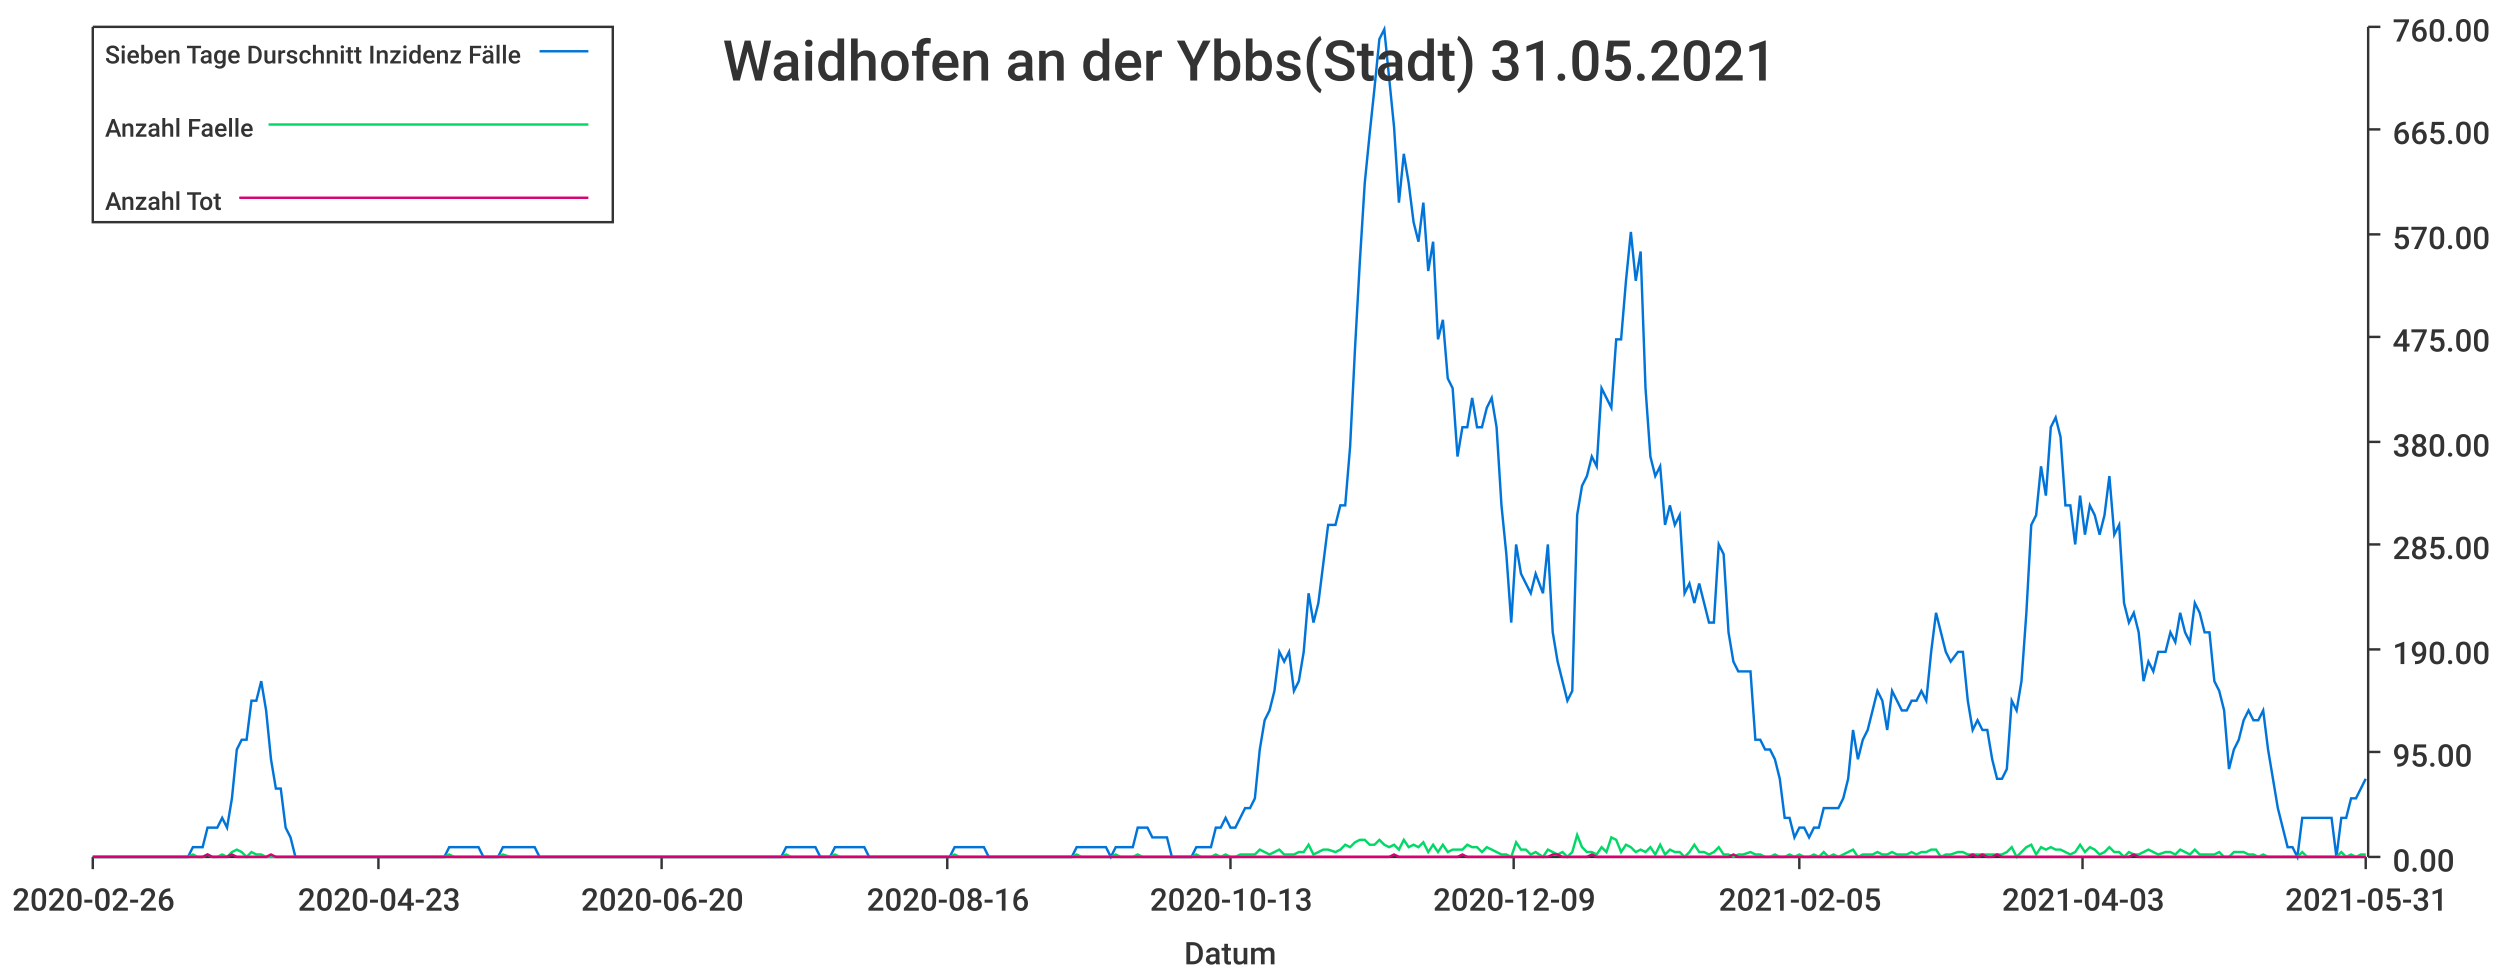
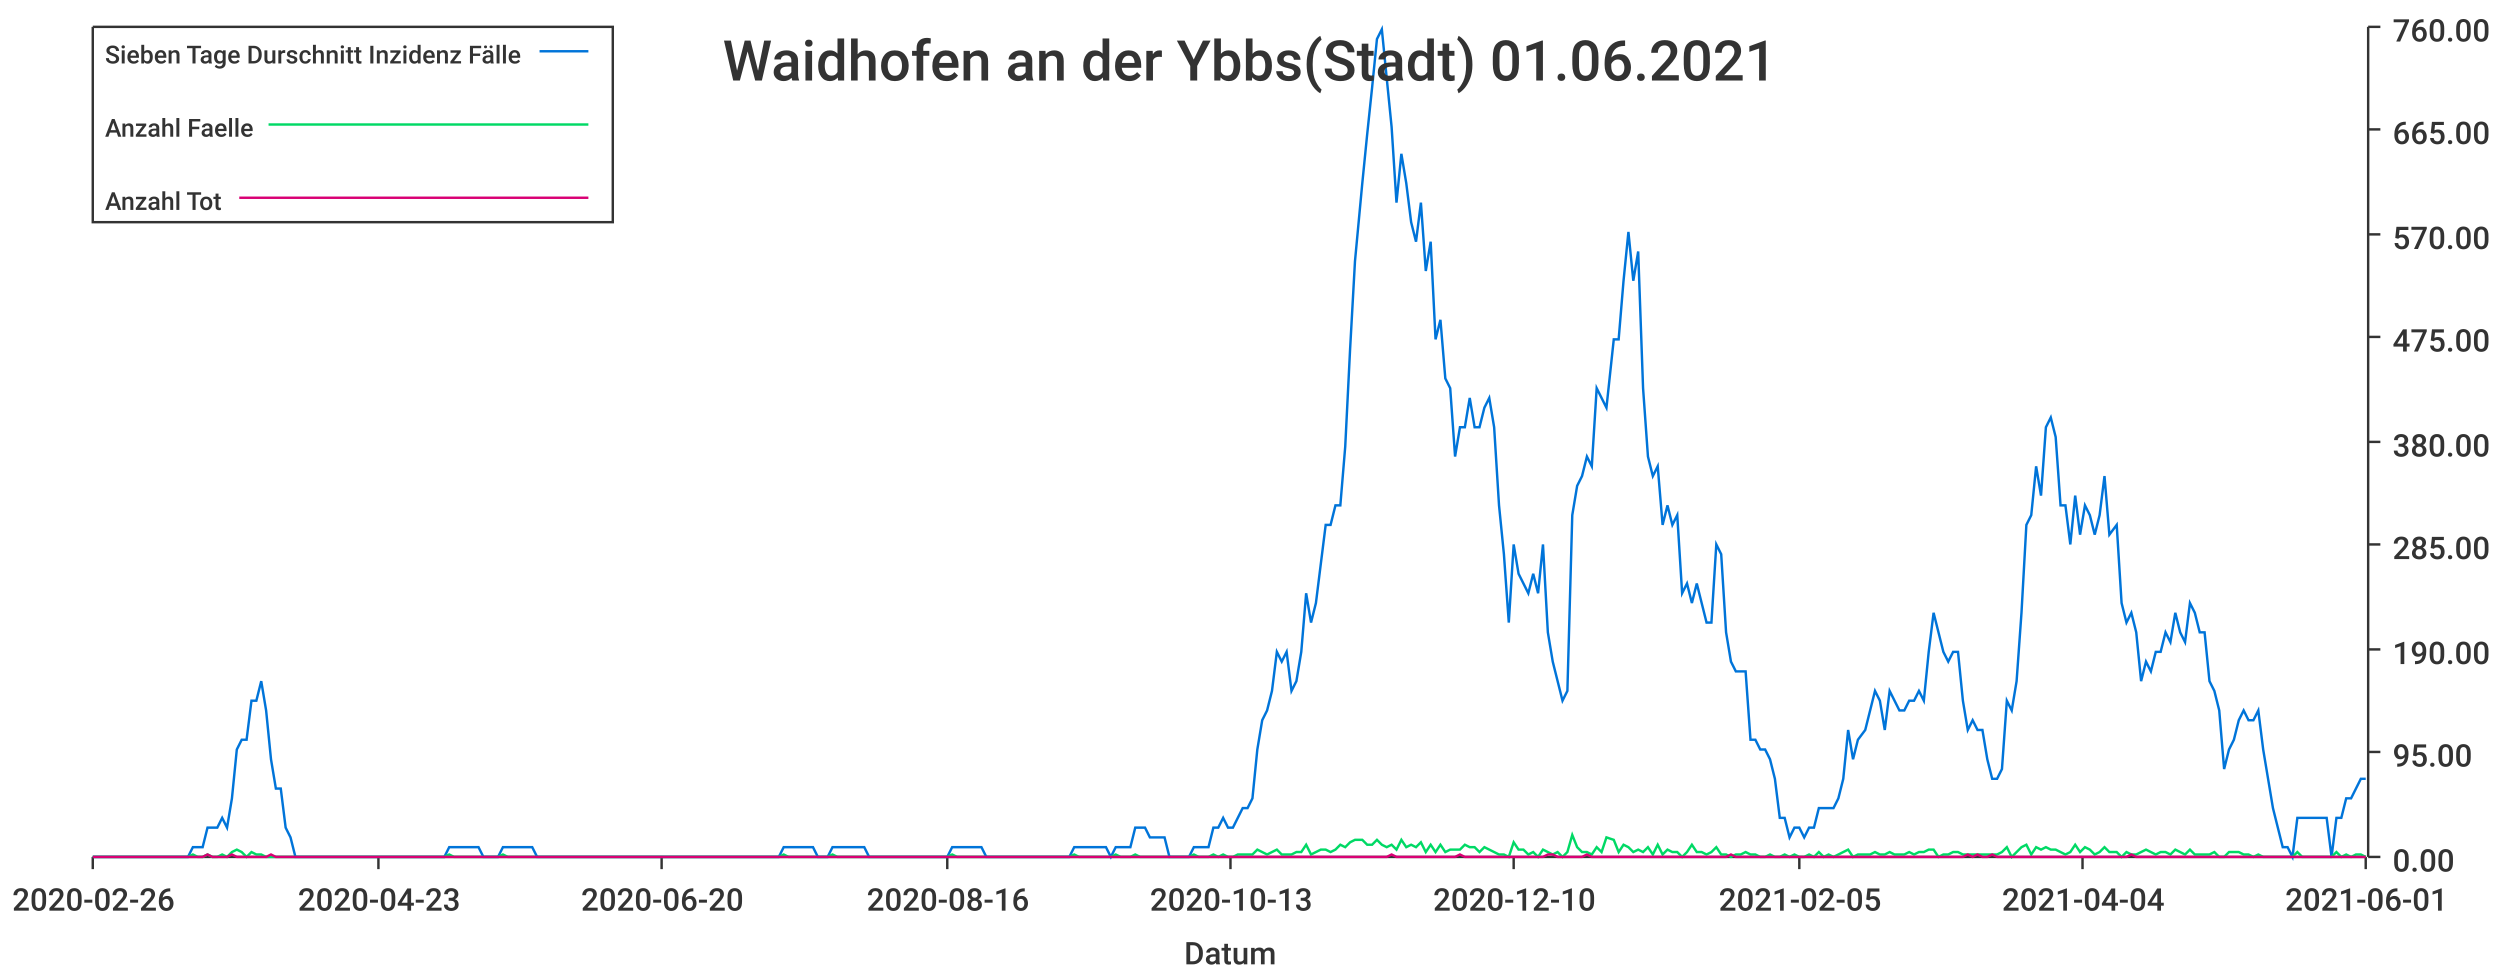
<svg xmlns="http://www.w3.org/2000/svg" width="1024" height="400">\n<path d="M 0 0 L 1024 0 L 1024 400 L 0 400 L 0 0" style="stroke-width:0;stroke:rgba(255,255,255,1.0);fill:rgba(255,255,255,1.0)" />
  <path d="M 38 11 L 969 11 L 969 351 L 38 351 L 38 11" style="stroke-width:0;stroke:rgba(255,255,255,1.0);fill:rgba(255,255,255,1.0)" />
  <path d="M 38 351 L 969 351" style="stroke-width:1;stroke:rgba(51,51,51,1.0);fill:none" />
  <path d="M 38 351 L 38 356" style="stroke-width:1;stroke:rgba(51,51,51,1.0);fill:none" />
  <text x="5" y="373" style="stroke-width:0;stroke:none;fill:rgba(51,51,51,1.0);font-size:12.8px;font-family:'Roboto Medium',sans-serif">2020-02-26</text>
  <path d="M 155 351 L 155 356" style="stroke-width:1;stroke:rgba(51,51,51,1.0);fill:none" />
  <text x="122" y="373" style="stroke-width:0;stroke:none;fill:rgba(51,51,51,1.0);font-size:12.8px;font-family:'Roboto Medium',sans-serif">2020-04-23</text>
  <path d="M 271 351 L 271 356" style="stroke-width:1;stroke:rgba(51,51,51,1.0);fill:none" />
  <text x="238" y="373" style="stroke-width:0;stroke:none;fill:rgba(51,51,51,1.0);font-size:12.8px;font-family:'Roboto Medium',sans-serif">2020-06-20</text>
  <path d="M 388 351 L 388 356" style="stroke-width:1;stroke:rgba(51,51,51,1.0);fill:none" />
  <text x="355" y="373" style="stroke-width:0;stroke:none;fill:rgba(51,51,51,1.0);font-size:12.8px;font-family:'Roboto Medium',sans-serif">2020-08-16</text>
  <path d="M 504 351 L 504 356" style="stroke-width:1;stroke:rgba(51,51,51,1.0);fill:none" />
  <text x="471" y="373" style="stroke-width:0;stroke:none;fill:rgba(51,51,51,1.0);font-size:12.8px;font-family:'Roboto Medium',sans-serif">2020-10-13</text>
  <path d="M 620 351 L 620 356" style="stroke-width:1;stroke:rgba(51,51,51,1.0);fill:none" />
-   <text x="587" y="373" style="stroke-width:0;stroke:none;fill:rgba(51,51,51,1.0);font-size:12.8px;font-family:'Roboto Medium',sans-serif">2020-12-09</text>
+   <text x="587" y="373" style="stroke-width:0;stroke:none;fill:rgba(51,51,51,1.0);font-size:12.8px;font-family:'Roboto Medium',sans-serif">2020-12-10</text>
  <path d="M 737 351 L 737 356" style="stroke-width:1;stroke:rgba(51,51,51,1.0);fill:none" />
  <text x="704" y="373" style="stroke-width:0;stroke:none;fill:rgba(51,51,51,1.0);font-size:12.8px;font-family:'Roboto Medium',sans-serif">2021-02-05</text>
  <path d="M 853 351 L 853 356" style="stroke-width:1;stroke:rgba(51,51,51,1.0);fill:none" />
-   <text x="820" y="373" style="stroke-width:0;stroke:none;fill:rgba(51,51,51,1.0);font-size:12.8px;font-family:'Roboto Medium',sans-serif">2021-04-03</text>
+   <text x="820" y="373" style="stroke-width:0;stroke:none;fill:rgba(51,51,51,1.0);font-size:12.8px;font-family:'Roboto Medium',sans-serif">2021-04-04</text>
  <path d="M 969 351 L 969 356" style="stroke-width:1;stroke:rgba(51,51,51,1.0);fill:none" />
-   <text x="936" y="373" style="stroke-width:0;stroke:none;fill:rgba(51,51,51,1.0);font-size:12.8px;font-family:'Roboto Medium',sans-serif">2021-05-31</text>
+   <text x="936" y="373" style="stroke-width:0;stroke:none;fill:rgba(51,51,51,1.0);font-size:12.8px;font-family:'Roboto Medium',sans-serif">2021-06-01</text>
  <text x="485" y="395" style="stroke-width:0;stroke:none;fill:rgba(51,51,51,1.0);font-size:12.8px;font-family:'Roboto Medium',sans-serif">Datum</text>
  <path d="M 970 351 L 970 11" style="stroke-width:1;stroke:rgba(51,51,51,1.0);fill:none" />
  <path d="M 970 351 L 975 351" style="stroke-width:1;stroke:rgba(51,51,51,1.0);fill:none" />
  <text x="980" y="357" style="stroke-width:0;stroke:none;fill:rgba(51,51,51,1.0);font-size:12.8px;font-family:'Roboto Medium',sans-serif">0.00</text>
  <path d="M 970 308 L 975 308" style="stroke-width:1;stroke:rgba(51,51,51,1.0);fill:none" />
  <text x="980" y="314" style="stroke-width:0;stroke:none;fill:rgba(51,51,51,1.0);font-size:12.8px;font-family:'Roboto Medium',sans-serif">95.00</text>
  <path d="M 970 266 L 975 266" style="stroke-width:1;stroke:rgba(51,51,51,1.0);fill:none" />
  <text x="980" y="272" style="stroke-width:0;stroke:none;fill:rgba(51,51,51,1.0);font-size:12.8px;font-family:'Roboto Medium',sans-serif">190.00</text>
  <path d="M 970 223 L 975 223" style="stroke-width:1;stroke:rgba(51,51,51,1.0);fill:none" />
  <text x="980" y="229" style="stroke-width:0;stroke:none;fill:rgba(51,51,51,1.0);font-size:12.8px;font-family:'Roboto Medium',sans-serif">285.00</text>
  <path d="M 970 181 L 975 181" style="stroke-width:1;stroke:rgba(51,51,51,1.0);fill:none" />
  <text x="980" y="187" style="stroke-width:0;stroke:none;fill:rgba(51,51,51,1.0);font-size:12.8px;font-family:'Roboto Medium',sans-serif">380.00</text>
  <path d="M 970 138 L 975 138" style="stroke-width:1;stroke:rgba(51,51,51,1.0);fill:none" />
  <text x="980" y="144" style="stroke-width:0;stroke:none;fill:rgba(51,51,51,1.0);font-size:12.8px;font-family:'Roboto Medium',sans-serif">475.00</text>
  <path d="M 970 96 L 975 96" style="stroke-width:1;stroke:rgba(51,51,51,1.0);fill:none" />
  <text x="980" y="102" style="stroke-width:0;stroke:none;fill:rgba(51,51,51,1.0);font-size:12.8px;font-family:'Roboto Medium',sans-serif">570.00</text>
  <path d="M 970 53 L 975 53" style="stroke-width:1;stroke:rgba(51,51,51,1.0);fill:none" />
  <text x="980" y="59" style="stroke-width:0;stroke:none;fill:rgba(51,51,51,1.0);font-size:12.8px;font-family:'Roboto Medium',sans-serif">665.00</text>
  <path d="M 970 11 L 975 11" style="stroke-width:1;stroke:rgba(51,51,51,1.0);fill:none" />
  <text x="980" y="17" style="stroke-width:0;stroke:none;fill:rgba(51,51,51,1.0);font-size:12.8px;font-family:'Roboto Medium',sans-serif">760.00</text>
-   <path d="M 38 351 L 41 351 L 43 351 L 45 351 L 47 351 L 49 351 L 51 351 L 53 351 L 55 351 L 57 351 L 59 351 L 61 351 L 63 351 L 65 351 L 67 351 L 69 351 L 71 351 L 73 351 L 75 351 L 77 351 L 79 347 L 81 347 L 83 347 L 85 339 L 87 339 L 89 339 L 91 335 L 93 339 L 95 327 L 97 307 L 99 303 L 101 303 L 103 287 L 105 287 L 107 279 L 109 291 L 111 311 L 113 323 L 115 323 L 117 339 L 119 343 L 121 351 L 124 351 L 126 351 L 128 351 L 130 351 L 132 351 L 134 351 L 136 351 L 138 351 L 140 351 L 142 351 L 144 351 L 146 351 L 148 351 L 150 351 L 152 351 L 154 351 L 156 351 L 158 351 L 160 351 L 162 351 L 164 351 L 166 351 L 168 351 L 170 351 L 172 351 L 174 351 L 176 351 L 178 351 L 180 351 L 182 351 L 184 347 L 186 347 L 188 347 L 190 347 L 192 347 L 194 347 L 196 347 L 198 351 L 200 351 L 202 351 L 204 351 L 206 347 L 209 347 L 211 347 L 213 347 L 215 347 L 217 347 L 219 347 L 221 351 L 223 351 L 225 351 L 227 351 L 229 351 L 231 351 L 233 351 L 235 351 L 237 351 L 239 351 L 241 351 L 243 351 L 245 351 L 247 351 L 249 351 L 251 351 L 253 351 L 255 351 L 257 351 L 259 351 L 261 351 L 263 351 L 265 351 L 267 351 L 269 351 L 271 351 L 273 351 L 275 351 L 277 351 L 279 351 L 281 351 L 283 351 L 285 351 L 287 351 L 289 351 L 291 351 L 294 351 L 296 351 L 298 351 L 300 351 L 302 351 L 304 351 L 306 351 L 308 351 L 310 351 L 312 351 L 314 351 L 316 351 L 318 351 L 320 351 L 322 347 L 324 347 L 326 347 L 328 347 L 330 347 L 332 347 L 334 347 L 336 351 L 338 351 L 340 351 L 342 347 L 344 347 L 346 347 L 348 347 L 350 347 L 352 347 L 354 347 L 356 351 L 358 351 L 360 351 L 362 351 L 364 351 L 366 351 L 368 351 L 370 351 L 372 351 L 374 351 L 376 351 L 379 351 L 381 351 L 383 351 L 385 351 L 387 351 L 389 351 L 391 347 L 393 347 L 395 347 L 397 347 L 399 347 L 401 347 L 403 347 L 405 351 L 407 351 L 409 351 L 411 351 L 413 351 L 415 351 L 417 351 L 419 351 L 421 351 L 423 351 L 425 351 L 427 351 L 429 351 L 431 351 L 433 351 L 435 351 L 437 351 L 439 351 L 441 347 L 443 347 L 445 347 L 447 347 L 449 347 L 451 347 L 453 347 L 455 351 L 457 347 L 459 347 L 461 347 L 464 347 L 466 339 L 468 339 L 470 339 L 472 343 L 474 343 L 476 343 L 478 343 L 480 351 L 482 351 L 484 351 L 486 351 L 488 351 L 490 347 L 492 347 L 494 347 L 496 347 L 498 339 L 500 339 L 502 335 L 504 339 L 506 339 L 508 335 L 510 331 L 512 331 L 514 327 L 516 307 L 518 295 L 520 291 L 522 283 L 524 267 L 526 271 L 528 267 L 530 283 L 532 279 L 534 267 L 536 243 L 538 255 L 540 247 L 542 231 L 544 215 L 547 215 L 549 207 L 551 207 L 553 183 L 555 143 L 557 107 L 559 75 L 561 55 L 563 36 L 565 16 L 567 12 L 569 32 L 571 52 L 573 83 L 575 63 L 577 75 L 579 91 L 581 99 L 583 83 L 585 111 L 587 99 L 589 139 L 591 131 L 593 155 L 595 159 L 597 187 L 599 175 L 601 175 L 603 163 L 605 175 L 607 175 L 609 167 L 611 163 L 613 175 L 615 207 L 617 227 L 619 255 L 621 223 L 623 235 L 625 239 L 627 243 L 629 235 L 632 243 L 634 223 L 636 259 L 638 271 L 640 279 L 642 287 L 644 283 L 646 211 L 648 199 L 650 195 L 652 187 L 654 191 L 656 159 L 658 163 L 660 167 L 662 139 L 664 139 L 666 115 L 668 95 L 670 115 L 672 103 L 674 159 L 676 187 L 678 195 L 680 191 L 682 215 L 684 207 L 686 215 L 688 211 L 690 243 L 692 239 L 694 247 L 696 239 L 698 247 L 700 255 L 702 255 L 704 223 L 706 227 L 708 259 L 710 271 L 712 275 L 714 275 L 717 275 L 719 303 L 721 303 L 723 307 L 725 307 L 727 311 L 729 319 L 731 335 L 733 335 L 735 343 L 737 339 L 739 339 L 741 343 L 743 339 L 745 339 L 747 331 L 749 331 L 751 331 L 753 331 L 755 327 L 757 319 L 759 299 L 761 311 L 763 303 L 765 299 L 767 291 L 769 283 L 771 287 L 773 299 L 775 283 L 777 287 L 779 291 L 781 291 L 783 287 L 785 287 L 787 283 L 789 287 L 791 267 L 793 251 L 795 259 L 797 267 L 799 271 L 802 267 L 804 267 L 806 287 L 808 299 L 810 295 L 812 299 L 814 299 L 816 311 L 818 319 L 820 319 L 822 315 L 824 287 L 826 291 L 828 279 L 830 251 L 832 215 L 834 211 L 836 191 L 838 203 L 840 175 L 842 171 L 844 179 L 846 207 L 848 207 L 850 223 L 852 203 L 854 219 L 856 207 L 858 211 L 860 219 L 862 211 L 864 195 L 866 219 L 868 215 L 870 247 L 872 255 L 874 251 L 876 259 L 878 279 L 880 271 L 882 275 L 884 267 L 887 267 L 889 259 L 891 263 L 893 251 L 895 259 L 897 263 L 899 247 L 901 251 L 903 259 L 905 259 L 907 279 L 909 283 L 911 291 L 913 315 L 915 307 L 917 303 L 919 295 L 921 291 L 923 295 L 925 295 L 927 291 L 929 307 L 931 319 L 933 331 L 935 339 L 937 347 L 939 347 L 941 351 L 943 335 L 945 335 L 947 335 L 949 335 L 951 335 L 953 335 L 955 335 L 957 351 L 959 335 L 961 335 L 963 327 L 965 327 L 967 323 L 969 319" style="stroke-width:1;stroke:rgba(0,116,217,1.0);fill:none" />
-   <path d="M 38 351 L 41 351 L 43 351 L 45 351 L 47 351 L 49 351 L 51 351 L 53 351 L 55 351 L 57 351 L 59 351 L 61 351 L 63 351 L 65 351 L 67 351 L 69 351 L 71 351 L 73 351 L 75 351 L 77 351 L 79 350 L 81 351 L 83 351 L 85 350 L 87 351 L 89 351 L 91 350 L 93 351 L 95 349 L 97 348 L 99 349 L 101 351 L 103 349 L 105 350 L 107 350 L 109 351 L 111 351 L 113 351 L 115 351 L 117 351 L 119 351 L 121 351 L 124 351 L 126 351 L 128 351 L 130 351 L 132 351 L 134 351 L 136 351 L 138 351 L 140 351 L 142 351 L 144 351 L 146 351 L 148 351 L 150 351 L 152 351 L 154 351 L 156 351 L 158 351 L 160 351 L 162 351 L 164 351 L 166 351 L 168 351 L 170 351 L 172 351 L 174 351 L 176 351 L 178 351 L 180 351 L 182 351 L 184 350 L 186 351 L 188 351 L 190 351 L 192 351 L 194 351 L 196 351 L 198 351 L 200 351 L 202 351 L 204 351 L 206 350 L 209 351 L 211 351 L 213 351 L 215 351 L 217 351 L 219 351 L 221 351 L 223 351 L 225 351 L 227 351 L 229 351 L 231 351 L 233 351 L 235 351 L 237 351 L 239 351 L 241 351 L 243 351 L 245 351 L 247 351 L 249 351 L 251 351 L 253 351 L 255 351 L 257 351 L 259 351 L 261 351 L 263 351 L 265 351 L 267 351 L 269 351 L 271 351 L 273 351 L 275 351 L 277 351 L 279 351 L 281 351 L 283 351 L 285 351 L 287 351 L 289 351 L 291 351 L 294 351 L 296 351 L 298 351 L 300 351 L 302 351 L 304 351 L 306 351 L 308 351 L 310 351 L 312 351 L 314 351 L 316 351 L 318 351 L 320 351 L 322 350 L 324 351 L 326 351 L 328 351 L 330 351 L 332 351 L 334 351 L 336 351 L 338 351 L 340 351 L 342 350 L 344 351 L 346 351 L 348 351 L 350 351 L 352 351 L 354 351 L 356 351 L 358 351 L 360 351 L 362 351 L 364 351 L 366 351 L 368 351 L 370 351 L 372 351 L 374 351 L 376 351 L 379 351 L 381 351 L 383 351 L 385 351 L 387 351 L 389 351 L 391 350 L 393 351 L 395 351 L 397 351 L 399 351 L 401 351 L 403 351 L 405 351 L 407 351 L 409 351 L 411 351 L 413 351 L 415 351 L 417 351 L 419 351 L 421 351 L 423 351 L 425 351 L 427 351 L 429 351 L 431 351 L 433 351 L 435 351 L 437 351 L 439 351 L 441 350 L 443 351 L 445 351 L 447 351 L 449 351 L 451 351 L 453 351 L 455 351 L 457 350 L 459 351 L 461 351 L 464 351 L 466 350 L 468 351 L 470 351 L 472 351 L 474 351 L 476 351 L 478 351 L 480 351 L 482 351 L 484 351 L 486 351 L 488 351 L 490 350 L 492 351 L 494 351 L 496 351 L 498 350 L 500 351 L 502 350 L 504 351 L 506 351 L 508 350 L 510 350 L 512 350 L 514 350 L 516 348 L 518 349 L 520 350 L 522 349 L 524 348 L 526 350 L 528 350 L 530 350 L 532 349 L 534 349 L 536 346 L 538 350 L 540 349 L 542 348 L 544 348 L 547 349 L 549 348 L 551 346 L 553 347 L 555 345 L 557 344 L 559 344 L 561 346 L 563 346 L 565 344 L 567 346 L 569 347 L 571 346 L 573 348 L 575 344 L 577 347 L 579 346 L 581 347 L 583 345 L 585 349 L 587 346 L 589 349 L 591 346 L 593 349 L 595 348 L 597 348 L 599 348 L 601 346 L 603 347 L 605 347 L 607 349 L 609 347 L 611 348 L 613 349 L 615 350 L 617 350 L 619 351 L 621 345 L 623 348 L 625 348 L 627 350 L 629 349 L 632 351 L 634 348 L 636 349 L 638 350 L 640 349 L 642 351 L 644 349 L 646 342 L 648 347 L 650 349 L 652 349 L 654 350 L 656 347 L 658 349 L 660 343 L 662 344 L 664 349 L 666 346 L 668 347 L 670 349 L 672 348 L 674 349 L 676 347 L 678 350 L 680 346 L 682 350 L 684 348 L 686 349 L 688 349 L 690 351 L 692 349 L 694 346 L 696 349 L 698 349 L 700 350 L 702 349 L 704 347 L 706 350 L 708 350 L 710 351 L 712 350 L 714 350 L 717 349 L 719 350 L 721 350 L 723 351 L 725 351 L 727 350 L 729 351 L 731 351 L 733 350 L 735 351 L 737 350 L 739 351 L 741 351 L 743 350 L 745 351 L 747 349 L 749 351 L 751 350 L 753 351 L 755 350 L 757 349 L 759 348 L 761 351 L 763 350 L 765 350 L 767 350 L 769 349 L 771 350 L 773 350 L 775 349 L 777 350 L 779 350 L 781 350 L 783 349 L 785 350 L 787 349 L 789 349 L 791 348 L 793 348 L 795 351 L 797 350 L 799 350 L 802 349 L 804 349 L 806 350 L 808 350 L 810 350 L 812 350 L 814 350 L 816 350 L 818 350 L 820 350 L 822 349 L 824 347 L 826 351 L 828 349 L 830 347 L 832 346 L 834 350 L 836 347 L 838 348 L 840 347 L 842 348 L 844 348 L 846 349 L 848 350 L 850 349 L 852 346 L 854 349 L 856 347 L 858 348 L 860 350 L 862 349 L 864 347 L 866 349 L 868 349 L 870 351 L 872 349 L 874 350 L 876 350 L 878 349 L 880 348 L 882 349 L 884 350 L 887 349 L 889 349 L 891 350 L 893 348 L 895 349 L 897 350 L 899 348 L 901 350 L 903 350 L 905 350 L 907 350 L 909 349 L 911 351 L 913 351 L 915 349 L 917 349 L 919 349 L 921 350 L 923 350 L 925 351 L 927 350 L 929 351 L 931 351 L 933 351 L 935 351 L 937 351 L 939 351 L 941 351 L 943 349 L 945 351 L 947 351 L 949 351 L 951 351 L 953 351 L 955 351 L 957 351 L 959 349 L 961 351 L 963 350 L 965 351 L 967 350 L 969 350" style="stroke-width:1;stroke:rgba(0,217,101,1.0);fill:none" />
-   <path d="M 38 351 L 41 351 L 43 351 L 45 351 L 47 351 L 49 351 L 51 351 L 53 351 L 55 351 L 57 351 L 59 351 L 61 351 L 63 351 L 65 351 L 67 351 L 69 351 L 71 351 L 73 351 L 75 351 L 77 351 L 79 351 L 81 351 L 83 351 L 85 350 L 87 351 L 89 351 L 91 351 L 93 351 L 95 350 L 97 351 L 99 351 L 101 351 L 103 351 L 105 351 L 107 351 L 109 351 L 111 350 L 113 351 L 115 351 L 117 351 L 119 351 L 121 351 L 124 351 L 126 351 L 128 351 L 130 351 L 132 351 L 134 351 L 136 351 L 138 351 L 140 351 L 142 351 L 144 351 L 146 351 L 148 351 L 150 351 L 152 351 L 154 351 L 156 351 L 158 351 L 160 351 L 162 351 L 164 351 L 166 351 L 168 351 L 170 351 L 172 351 L 174 351 L 176 351 L 178 351 L 180 351 L 182 351 L 184 351 L 186 351 L 188 351 L 190 351 L 192 351 L 194 351 L 196 351 L 198 351 L 200 351 L 202 351 L 204 351 L 206 351 L 209 351 L 211 351 L 213 351 L 215 351 L 217 351 L 219 351 L 221 351 L 223 351 L 225 351 L 227 351 L 229 351 L 231 351 L 233 351 L 235 351 L 237 351 L 239 351 L 241 351 L 243 351 L 245 351 L 247 351 L 249 351 L 251 351 L 253 351 L 255 351 L 257 351 L 259 351 L 261 351 L 263 351 L 265 351 L 267 351 L 269 351 L 271 351 L 273 351 L 275 351 L 277 351 L 279 351 L 281 351 L 283 351 L 285 351 L 287 351 L 289 351 L 291 351 L 294 351 L 296 351 L 298 351 L 300 351 L 302 351 L 304 351 L 306 351 L 308 351 L 310 351 L 312 351 L 314 351 L 316 351 L 318 351 L 320 351 L 322 351 L 324 351 L 326 351 L 328 351 L 330 351 L 332 351 L 334 351 L 336 351 L 338 351 L 340 351 L 342 351 L 344 351 L 346 351 L 348 351 L 350 351 L 352 351 L 354 351 L 356 351 L 358 351 L 360 351 L 362 351 L 364 351 L 366 351 L 368 351 L 370 351 L 372 351 L 374 351 L 376 351 L 379 351 L 381 351 L 383 351 L 385 351 L 387 351 L 389 351 L 391 351 L 393 351 L 395 351 L 397 351 L 399 351 L 401 351 L 403 351 L 405 351 L 407 351 L 409 351 L 411 351 L 413 351 L 415 351 L 417 351 L 419 351 L 421 351 L 423 351 L 425 351 L 427 351 L 429 351 L 431 351 L 433 351 L 435 351 L 437 351 L 439 351 L 441 351 L 443 351 L 445 351 L 447 351 L 449 351 L 451 351 L 453 351 L 455 351 L 457 351 L 459 351 L 461 351 L 464 351 L 466 351 L 468 351 L 470 351 L 472 351 L 474 351 L 476 351 L 478 351 L 480 351 L 482 351 L 484 351 L 486 351 L 488 351 L 490 351 L 492 351 L 494 351 L 496 351 L 498 351 L 500 351 L 502 351 L 504 351 L 506 351 L 508 351 L 510 351 L 512 351 L 514 351 L 516 351 L 518 351 L 520 351 L 522 351 L 524 351 L 526 351 L 528 351 L 530 351 L 532 351 L 534 351 L 536 351 L 538 351 L 540 351 L 542 351 L 544 351 L 547 351 L 549 351 L 551 351 L 553 351 L 555 351 L 557 351 L 559 351 L 561 351 L 563 351 L 565 351 L 567 351 L 569 351 L 571 350 L 573 351 L 575 351 L 577 351 L 579 351 L 581 351 L 583 351 L 585 351 L 587 351 L 589 351 L 591 351 L 593 351 L 595 351 L 597 351 L 599 350 L 601 351 L 603 351 L 605 351 L 607 351 L 609 351 L 611 351 L 613 351 L 615 351 L 617 351 L 619 351 L 621 351 L 623 351 L 625 351 L 627 351 L 629 351 L 632 351 L 634 351 L 636 350 L 638 350 L 640 351 L 642 351 L 644 351 L 646 351 L 648 351 L 650 351 L 652 350 L 654 351 L 656 351 L 658 351 L 660 351 L 662 351 L 664 351 L 666 351 L 668 351 L 670 351 L 672 351 L 674 351 L 676 351 L 678 351 L 680 351 L 682 351 L 684 351 L 686 351 L 688 351 L 690 351 L 692 351 L 694 351 L 696 351 L 698 351 L 700 351 L 702 351 L 704 351 L 706 351 L 708 351 L 710 350 L 712 351 L 714 351 L 717 351 L 719 351 L 721 351 L 723 351 L 725 351 L 727 351 L 729 351 L 731 351 L 733 351 L 735 351 L 737 351 L 739 351 L 741 351 L 743 351 L 745 351 L 747 351 L 749 351 L 751 351 L 753 351 L 755 351 L 757 351 L 759 351 L 761 351 L 763 351 L 765 351 L 767 351 L 769 351 L 771 351 L 773 351 L 775 351 L 777 351 L 779 351 L 781 351 L 783 351 L 785 351 L 787 351 L 789 351 L 791 351 L 793 351 L 795 351 L 797 351 L 799 351 L 802 351 L 804 351 L 806 351 L 808 350 L 810 351 L 812 350 L 814 351 L 816 351 L 818 350 L 820 351 L 822 351 L 824 351 L 826 351 L 828 351 L 830 351 L 832 351 L 834 351 L 836 351 L 838 351 L 840 351 L 842 351 L 844 351 L 846 351 L 848 351 L 850 351 L 852 351 L 854 351 L 856 351 L 858 351 L 860 351 L 862 351 L 864 351 L 866 351 L 868 351 L 870 351 L 872 351 L 874 350 L 876 351 L 878 351 L 880 351 L 882 351 L 884 351 L 887 351 L 889 351 L 891 351 L 893 351 L 895 351 L 897 351 L 899 351 L 901 351 L 903 351 L 905 351 L 907 351 L 909 351 L 911 351 L 913 351 L 915 351 L 917 351 L 919 351 L 921 351 L 923 351 L 925 351 L 927 351 L 929 351 L 931 351 L 933 351 L 935 351 L 937 351 L 939 351 L 941 351 L 943 351 L 945 351 L 947 351 L 949 351 L 951 351 L 953 351 L 955 351 L 957 351 L 959 351 L 961 351 L 963 351 L 965 351 L 967 351 L 969 351" style="stroke-width:1;stroke:rgba(217,0,116,1.0);fill:none" />
-   <text x="296" y="33" style="stroke-width:0;stroke:none;fill:rgba(51,51,51,1.0);font-size:23.0px;font-family:'Roboto Medium',sans-serif">Waidhofen an der Ybbs(Stadt) 31.05.2021</text>
+   <path d="M 38 351 L 41 351 L 43 351 L 45 351 L 47 351 L 49 351 L 51 351 L 53 351 L 55 351 L 57 351 L 59 351 L 61 351 L 63 351 L 65 351 L 67 351 L 69 351 L 71 351 L 73 351 L 75 351 L 77 351 L 79 347 L 81 347 L 83 347 L 85 339 L 87 339 L 89 339 L 91 335 L 93 339 L 95 327 L 97 307 L 99 303 L 101 303 L 103 287 L 105 287 L 107 279 L 109 291 L 111 311 L 113 323 L 115 323 L 117 339 L 119 343 L 121 351 L 123 351 L 125 351 L 127 351 L 129 351 L 131 351 L 133 351 L 135 351 L 137 351 L 139 351 L 141 351 L 144 351 L 146 351 L 148 351 L 150 351 L 152 351 L 154 351 L 156 351 L 158 351 L 160 351 L 162 351 L 164 351 L 166 351 L 168 351 L 170 351 L 172 351 L 174 351 L 176 351 L 178 351 L 180 351 L 182 351 L 184 347 L 186 347 L 188 347 L 190 347 L 192 347 L 194 347 L 196 347 L 198 351 L 200 351 L 202 351 L 204 351 L 206 347 L 208 347 L 210 347 L 212 347 L 214 347 L 216 347 L 218 347 L 220 351 L 222 351 L 224 351 L 226 351 L 228 351 L 230 351 L 232 351 L 234 351 L 236 351 L 238 351 L 240 351 L 242 351 L 244 351 L 247 351 L 249 351 L 251 351 L 253 351 L 255 351 L 257 351 L 259 351 L 261 351 L 263 351 L 265 351 L 267 351 L 269 351 L 271 351 L 273 351 L 275 351 L 277 351 L 279 351 L 281 351 L 283 351 L 285 351 L 287 351 L 289 351 L 291 351 L 293 351 L 295 351 L 297 351 L 299 351 L 301 351 L 303 351 L 305 351 L 307 351 L 309 351 L 311 351 L 313 351 L 315 351 L 317 351 L 319 351 L 321 347 L 323 347 L 325 347 L 327 347 L 329 347 L 331 347 L 333 347 L 335 351 L 337 351 L 339 351 L 341 347 L 343 347 L 345 347 L 347 347 L 350 347 L 352 347 L 354 347 L 356 351 L 358 351 L 360 351 L 362 351 L 364 351 L 366 351 L 368 351 L 370 351 L 372 351 L 374 351 L 376 351 L 378 351 L 380 351 L 382 351 L 384 351 L 386 351 L 388 351 L 390 347 L 392 347 L 394 347 L 396 347 L 398 347 L 400 347 L 402 347 L 404 351 L 406 351 L 408 351 L 410 351 L 412 351 L 414 351 L 416 351 L 418 351 L 420 351 L 422 351 L 424 351 L 426 351 L 428 351 L 430 351 L 432 351 L 434 351 L 436 351 L 438 351 L 440 347 L 442 347 L 444 347 L 446 347 L 448 347 L 450 347 L 453 347 L 455 351 L 457 347 L 459 347 L 461 347 L 463 347 L 465 339 L 467 339 L 469 339 L 471 343 L 473 343 L 475 343 L 477 343 L 479 351 L 481 351 L 483 351 L 485 351 L 487 351 L 489 347 L 491 347 L 493 347 L 495 347 L 497 339 L 499 339 L 501 335 L 503 339 L 505 339 L 507 335 L 509 331 L 511 331 L 513 327 L 515 307 L 517 295 L 519 291 L 521 283 L 523 267 L 525 271 L 527 267 L 529 283 L 531 279 L 533 267 L 535 243 L 537 255 L 539 247 L 541 231 L 543 215 L 545 215 L 547 207 L 549 207 L 551 183 L 553 143 L 555 107 L 558 75 L 560 55 L 562 36 L 564 16 L 566 12 L 568 32 L 570 52 L 572 83 L 574 63 L 576 75 L 578 91 L 580 99 L 582 83 L 584 111 L 586 99 L 588 139 L 590 131 L 592 155 L 594 159 L 596 187 L 598 175 L 600 175 L 602 163 L 604 175 L 606 175 L 608 167 L 610 163 L 612 175 L 614 207 L 616 227 L 618 255 L 620 223 L 622 235 L 624 239 L 626 243 L 628 235 L 630 243 L 632 223 L 634 259 L 636 271 L 638 279 L 640 287 L 642 283 L 644 211 L 646 199 L 648 195 L 650 187 L 652 191 L 654 159 L 656 163 L 658 167 L 661 139 L 663 139 L 665 115 L 667 95 L 669 115 L 671 103 L 673 159 L 675 187 L 677 195 L 679 191 L 681 215 L 683 207 L 685 215 L 687 211 L 689 243 L 691 239 L 693 247 L 695 239 L 697 247 L 699 255 L 701 255 L 703 223 L 705 227 L 707 259 L 709 271 L 711 275 L 713 275 L 715 275 L 717 303 L 719 303 L 721 307 L 723 307 L 725 311 L 727 319 L 729 335 L 731 335 L 733 343 L 735 339 L 737 339 L 739 343 L 741 339 L 743 339 L 745 331 L 747 331 L 749 331 L 751 331 L 753 327 L 755 319 L 757 299 L 759 311 L 761 303 L 764 299 L 766 291 L 768 283 L 770 287 L 772 299 L 774 283 L 776 287 L 778 291 L 780 291 L 782 287 L 784 287 L 786 283 L 788 287 L 790 267 L 792 251 L 794 259 L 796 267 L 798 271 L 800 267 L 802 267 L 804 287 L 806 299 L 808 295 L 810 299 L 812 299 L 814 311 L 816 319 L 818 319 L 820 315 L 822 287 L 824 291 L 826 279 L 828 251 L 830 215 L 832 211 L 834 191 L 836 203 L 838 175 L 840 171 L 842 179 L 844 207 L 846 207 L 848 223 L 850 203 L 852 219 L 854 207 L 856 211 L 858 219 L 860 211 L 862 195 L 864 219 L 867 215 L 869 247 L 871 255 L 873 251 L 875 259 L 877 279 L 879 271 L 881 275 L 883 267 L 885 267 L 887 259 L 889 263 L 891 251 L 893 259 L 895 263 L 897 247 L 899 251 L 901 259 L 903 259 L 905 279 L 907 283 L 909 291 L 911 315 L 913 307 L 915 303 L 917 295 L 919 291 L 921 295 L 923 295 L 925 291 L 927 307 L 929 319 L 931 331 L 933 339 L 935 347 L 937 347 L 939 351 L 941 335 L 943 335 L 945 335 L 947 335 L 949 335 L 951 335 L 953 335 L 955 351 L 957 335 L 959 335 L 961 327 L 963 327 L 965 323 L 967 319 L 969 319" style="stroke-width:1;stroke:rgba(0,116,217,1.0);fill:none" />
+   <path d="M 38 351 L 41 351 L 43 351 L 45 351 L 47 351 L 49 351 L 51 351 L 53 351 L 55 351 L 57 351 L 59 351 L 61 351 L 63 351 L 65 351 L 67 351 L 69 351 L 71 351 L 73 351 L 75 351 L 77 351 L 79 350 L 81 351 L 83 351 L 85 350 L 87 351 L 89 351 L 91 350 L 93 351 L 95 349 L 97 348 L 99 349 L 101 351 L 103 349 L 105 350 L 107 350 L 109 351 L 111 351 L 113 351 L 115 351 L 117 351 L 119 351 L 121 351 L 123 351 L 125 351 L 127 351 L 129 351 L 131 351 L 133 351 L 135 351 L 137 351 L 139 351 L 141 351 L 144 351 L 146 351 L 148 351 L 150 351 L 152 351 L 154 351 L 156 351 L 158 351 L 160 351 L 162 351 L 164 351 L 166 351 L 168 351 L 170 351 L 172 351 L 174 351 L 176 351 L 178 351 L 180 351 L 182 351 L 184 350 L 186 351 L 188 351 L 190 351 L 192 351 L 194 351 L 196 351 L 198 351 L 200 351 L 202 351 L 204 351 L 206 350 L 208 351 L 210 351 L 212 351 L 214 351 L 216 351 L 218 351 L 220 351 L 222 351 L 224 351 L 226 351 L 228 351 L 230 351 L 232 351 L 234 351 L 236 351 L 238 351 L 240 351 L 242 351 L 244 351 L 247 351 L 249 351 L 251 351 L 253 351 L 255 351 L 257 351 L 259 351 L 261 351 L 263 351 L 265 351 L 267 351 L 269 351 L 271 351 L 273 351 L 275 351 L 277 351 L 279 351 L 281 351 L 283 351 L 285 351 L 287 351 L 289 351 L 291 351 L 293 351 L 295 351 L 297 351 L 299 351 L 301 351 L 303 351 L 305 351 L 307 351 L 309 351 L 311 351 L 313 351 L 315 351 L 317 351 L 319 351 L 321 350 L 323 351 L 325 351 L 327 351 L 329 351 L 331 351 L 333 351 L 335 351 L 337 351 L 339 351 L 341 350 L 343 351 L 345 351 L 347 351 L 350 351 L 352 351 L 354 351 L 356 351 L 358 351 L 360 351 L 362 351 L 364 351 L 366 351 L 368 351 L 370 351 L 372 351 L 374 351 L 376 351 L 378 351 L 380 351 L 382 351 L 384 351 L 386 351 L 388 351 L 390 350 L 392 351 L 394 351 L 396 351 L 398 351 L 400 351 L 402 351 L 404 351 L 406 351 L 408 351 L 410 351 L 412 351 L 414 351 L 416 351 L 418 351 L 420 351 L 422 351 L 424 351 L 426 351 L 428 351 L 430 351 L 432 351 L 434 351 L 436 351 L 438 351 L 440 350 L 442 351 L 444 351 L 446 351 L 448 351 L 450 351 L 453 351 L 455 351 L 457 350 L 459 351 L 461 351 L 463 351 L 465 350 L 467 351 L 469 351 L 471 351 L 473 351 L 475 351 L 477 351 L 479 351 L 481 351 L 483 351 L 485 351 L 487 351 L 489 350 L 491 351 L 493 351 L 495 351 L 497 350 L 499 351 L 501 350 L 503 351 L 505 351 L 507 350 L 509 350 L 511 350 L 513 350 L 515 348 L 517 349 L 519 350 L 521 349 L 523 348 L 525 350 L 527 350 L 529 350 L 531 349 L 533 349 L 535 346 L 537 350 L 539 349 L 541 348 L 543 348 L 545 349 L 547 348 L 549 346 L 551 347 L 553 345 L 555 344 L 558 344 L 560 346 L 562 346 L 564 344 L 566 346 L 568 347 L 570 346 L 572 348 L 574 344 L 576 347 L 578 346 L 580 347 L 582 345 L 584 349 L 586 346 L 588 349 L 590 346 L 592 349 L 594 348 L 596 348 L 598 348 L 600 346 L 602 347 L 604 347 L 606 349 L 608 347 L 610 348 L 612 349 L 614 350 L 616 350 L 618 351 L 620 345 L 622 348 L 624 348 L 626 350 L 628 349 L 630 351 L 632 348 L 634 349 L 636 350 L 638 349 L 640 351 L 642 349 L 644 342 L 646 347 L 648 349 L 650 349 L 652 350 L 654 347 L 656 349 L 658 343 L 661 344 L 663 349 L 665 346 L 667 347 L 669 349 L 671 348 L 673 349 L 675 347 L 677 350 L 679 346 L 681 350 L 683 348 L 685 349 L 687 349 L 689 351 L 691 349 L 693 346 L 695 349 L 697 349 L 699 350 L 701 349 L 703 347 L 705 350 L 707 350 L 709 351 L 711 350 L 713 350 L 715 349 L 717 350 L 719 350 L 721 351 L 723 351 L 725 350 L 727 351 L 729 351 L 731 350 L 733 351 L 735 350 L 737 351 L 739 351 L 741 350 L 743 351 L 745 349 L 747 351 L 749 350 L 751 351 L 753 350 L 755 349 L 757 348 L 759 351 L 761 350 L 764 350 L 766 350 L 768 349 L 770 350 L 772 350 L 774 349 L 776 350 L 778 350 L 780 350 L 782 349 L 784 350 L 786 349 L 788 349 L 790 348 L 792 348 L 794 351 L 796 350 L 798 350 L 800 349 L 802 349 L 804 350 L 806 350 L 808 350 L 810 350 L 812 350 L 814 350 L 816 350 L 818 350 L 820 349 L 822 347 L 824 351 L 826 349 L 828 347 L 830 346 L 832 350 L 834 347 L 836 348 L 838 347 L 840 348 L 842 348 L 844 349 L 846 350 L 848 349 L 850 346 L 852 349 L 854 347 L 856 348 L 858 350 L 860 349 L 862 347 L 864 349 L 867 349 L 869 351 L 871 349 L 873 350 L 875 350 L 877 349 L 879 348 L 881 349 L 883 350 L 885 349 L 887 349 L 889 350 L 891 348 L 893 349 L 895 350 L 897 348 L 899 350 L 901 350 L 903 350 L 905 350 L 907 349 L 909 351 L 911 351 L 913 349 L 915 349 L 917 349 L 919 350 L 921 350 L 923 351 L 925 350 L 927 351 L 929 351 L 931 351 L 933 351 L 935 351 L 937 351 L 939 351 L 941 349 L 943 351 L 945 351 L 947 351 L 949 351 L 951 351 L 953 351 L 955 351 L 957 349 L 959 351 L 961 350 L 963 351 L 965 350 L 967 350 L 969 351" style="stroke-width:1;stroke:rgba(0,217,101,1.0);fill:none" />
+   <path d="M 38 351 L 41 351 L 43 351 L 45 351 L 47 351 L 49 351 L 51 351 L 53 351 L 55 351 L 57 351 L 59 351 L 61 351 L 63 351 L 65 351 L 67 351 L 69 351 L 71 351 L 73 351 L 75 351 L 77 351 L 79 351 L 81 351 L 83 351 L 85 350 L 87 351 L 89 351 L 91 351 L 93 351 L 95 350 L 97 351 L 99 351 L 101 351 L 103 351 L 105 351 L 107 351 L 109 351 L 111 350 L 113 351 L 115 351 L 117 351 L 119 351 L 121 351 L 123 351 L 125 351 L 127 351 L 129 351 L 131 351 L 133 351 L 135 351 L 137 351 L 139 351 L 141 351 L 144 351 L 146 351 L 148 351 L 150 351 L 152 351 L 154 351 L 156 351 L 158 351 L 160 351 L 162 351 L 164 351 L 166 351 L 168 351 L 170 351 L 172 351 L 174 351 L 176 351 L 178 351 L 180 351 L 182 351 L 184 351 L 186 351 L 188 351 L 190 351 L 192 351 L 194 351 L 196 351 L 198 351 L 200 351 L 202 351 L 204 351 L 206 351 L 208 351 L 210 351 L 212 351 L 214 351 L 216 351 L 218 351 L 220 351 L 222 351 L 224 351 L 226 351 L 228 351 L 230 351 L 232 351 L 234 351 L 236 351 L 238 351 L 240 351 L 242 351 L 244 351 L 247 351 L 249 351 L 251 351 L 253 351 L 255 351 L 257 351 L 259 351 L 261 351 L 263 351 L 265 351 L 267 351 L 269 351 L 271 351 L 273 351 L 275 351 L 277 351 L 279 351 L 281 351 L 283 351 L 285 351 L 287 351 L 289 351 L 291 351 L 293 351 L 295 351 L 297 351 L 299 351 L 301 351 L 303 351 L 305 351 L 307 351 L 309 351 L 311 351 L 313 351 L 315 351 L 317 351 L 319 351 L 321 351 L 323 351 L 325 351 L 327 351 L 329 351 L 331 351 L 333 351 L 335 351 L 337 351 L 339 351 L 341 351 L 343 351 L 345 351 L 347 351 L 350 351 L 352 351 L 354 351 L 356 351 L 358 351 L 360 351 L 362 351 L 364 351 L 366 351 L 368 351 L 370 351 L 372 351 L 374 351 L 376 351 L 378 351 L 380 351 L 382 351 L 384 351 L 386 351 L 388 351 L 390 351 L 392 351 L 394 351 L 396 351 L 398 351 L 400 351 L 402 351 L 404 351 L 406 351 L 408 351 L 410 351 L 412 351 L 414 351 L 416 351 L 418 351 L 420 351 L 422 351 L 424 351 L 426 351 L 428 351 L 430 351 L 432 351 L 434 351 L 436 351 L 438 351 L 440 351 L 442 351 L 444 351 L 446 351 L 448 351 L 450 351 L 453 351 L 455 351 L 457 351 L 459 351 L 461 351 L 463 351 L 465 351 L 467 351 L 469 351 L 471 351 L 473 351 L 475 351 L 477 351 L 479 351 L 481 351 L 483 351 L 485 351 L 487 351 L 489 351 L 491 351 L 493 351 L 495 351 L 497 351 L 499 351 L 501 351 L 503 351 L 505 351 L 507 351 L 509 351 L 511 351 L 513 351 L 515 351 L 517 351 L 519 351 L 521 351 L 523 351 L 525 351 L 527 351 L 529 351 L 531 351 L 533 351 L 535 351 L 537 351 L 539 351 L 541 351 L 543 351 L 545 351 L 547 351 L 549 351 L 551 351 L 553 351 L 555 351 L 558 351 L 560 351 L 562 351 L 564 351 L 566 351 L 568 351 L 570 350 L 572 351 L 574 351 L 576 351 L 578 351 L 580 351 L 582 351 L 584 351 L 586 351 L 588 351 L 590 351 L 592 351 L 594 351 L 596 351 L 598 350 L 600 351 L 602 351 L 604 351 L 606 351 L 608 351 L 610 351 L 612 351 L 614 351 L 616 351 L 618 351 L 620 351 L 622 351 L 624 351 L 626 351 L 628 351 L 630 351 L 632 351 L 634 350 L 636 350 L 638 351 L 640 351 L 642 351 L 644 351 L 646 351 L 648 351 L 650 350 L 652 351 L 654 351 L 656 351 L 658 351 L 661 351 L 663 351 L 665 351 L 667 351 L 669 351 L 671 351 L 673 351 L 675 351 L 677 351 L 679 351 L 681 351 L 683 351 L 685 351 L 687 351 L 689 351 L 691 351 L 693 351 L 695 351 L 697 351 L 699 351 L 701 351 L 703 351 L 705 351 L 707 351 L 709 350 L 711 351 L 713 351 L 715 351 L 717 351 L 719 351 L 721 351 L 723 351 L 725 351 L 727 351 L 729 351 L 731 351 L 733 351 L 735 351 L 737 351 L 739 351 L 741 351 L 743 351 L 745 351 L 747 351 L 749 351 L 751 351 L 753 351 L 755 351 L 757 351 L 759 351 L 761 351 L 764 351 L 766 351 L 768 351 L 770 351 L 772 351 L 774 351 L 776 351 L 778 351 L 780 351 L 782 351 L 784 351 L 786 351 L 788 351 L 790 351 L 792 351 L 794 351 L 796 351 L 798 351 L 800 351 L 802 351 L 804 351 L 806 350 L 808 351 L 810 350 L 812 351 L 814 351 L 816 350 L 818 351 L 820 351 L 822 351 L 824 351 L 826 351 L 828 351 L 830 351 L 832 351 L 834 351 L 836 351 L 838 351 L 840 351 L 842 351 L 844 351 L 846 351 L 848 351 L 850 351 L 852 351 L 854 351 L 856 351 L 858 351 L 860 351 L 862 351 L 864 351 L 867 351 L 869 351 L 871 351 L 873 350 L 875 351 L 877 351 L 879 351 L 881 351 L 883 351 L 885 351 L 887 351 L 889 351 L 891 351 L 893 351 L 895 351 L 897 351 L 899 351 L 901 351 L 903 351 L 905 351 L 907 351 L 909 351 L 911 351 L 913 351 L 915 351 L 917 351 L 919 351 L 921 351 L 923 351 L 925 351 L 927 351 L 929 351 L 931 351 L 933 351 L 935 351 L 937 351 L 939 351 L 941 351 L 943 351 L 945 351 L 947 351 L 949 351 L 951 351 L 953 351 L 955 351 L 957 351 L 959 351 L 961 351 L 963 351 L 965 351 L 967 351 L 969 351" style="stroke-width:1;stroke:rgba(217,0,116,1.0);fill:none" />
+   <text x="296" y="33" style="stroke-width:0;stroke:none;fill:rgba(51,51,51,1.0);font-size:23.0px;font-family:'Roboto Medium',sans-serif">Waidhofen an der Ybbs(Stadt) 01.06.2021</text>
  <path d="M 38 11 L 251 11 L 251 91 L 38 91 L 38 11" style="stroke-width:1;stroke:rgba(51,51,51,1.0);fill:rgba(255,255,255,1.0)" />
  <text x="43" y="26" style="stroke-width:0;stroke:none;fill:rgba(51,51,51,1.0);font-size:10.2px;font-family:'Roboto Medium',sans-serif">Sieben Tage Durschnitt Inzidenz Fälle</text>
  <path d="M 221 21 L 241 21" style="stroke-width:1;stroke:rgba(0,116,217,1.0);fill:none" />
  <text x="43" y="56" style="stroke-width:0;stroke:none;fill:rgba(51,51,51,1.0);font-size:10.2px;font-family:'Roboto Medium',sans-serif">Anzahl Faelle</text>
  <path d="M 110 51 L 241 51" style="stroke-width:1;stroke:rgba(0,217,101,1.0);fill:none" />
  <text x="43" y="86" style="stroke-width:0;stroke:none;fill:rgba(51,51,51,1.0);font-size:10.2px;font-family:'Roboto Medium',sans-serif">Anzahl Tot</text>
  <path d="M 98 81 L 241 81" style="stroke-width:1;stroke:rgba(217,0,116,1.0);fill:none" />
</svg>
